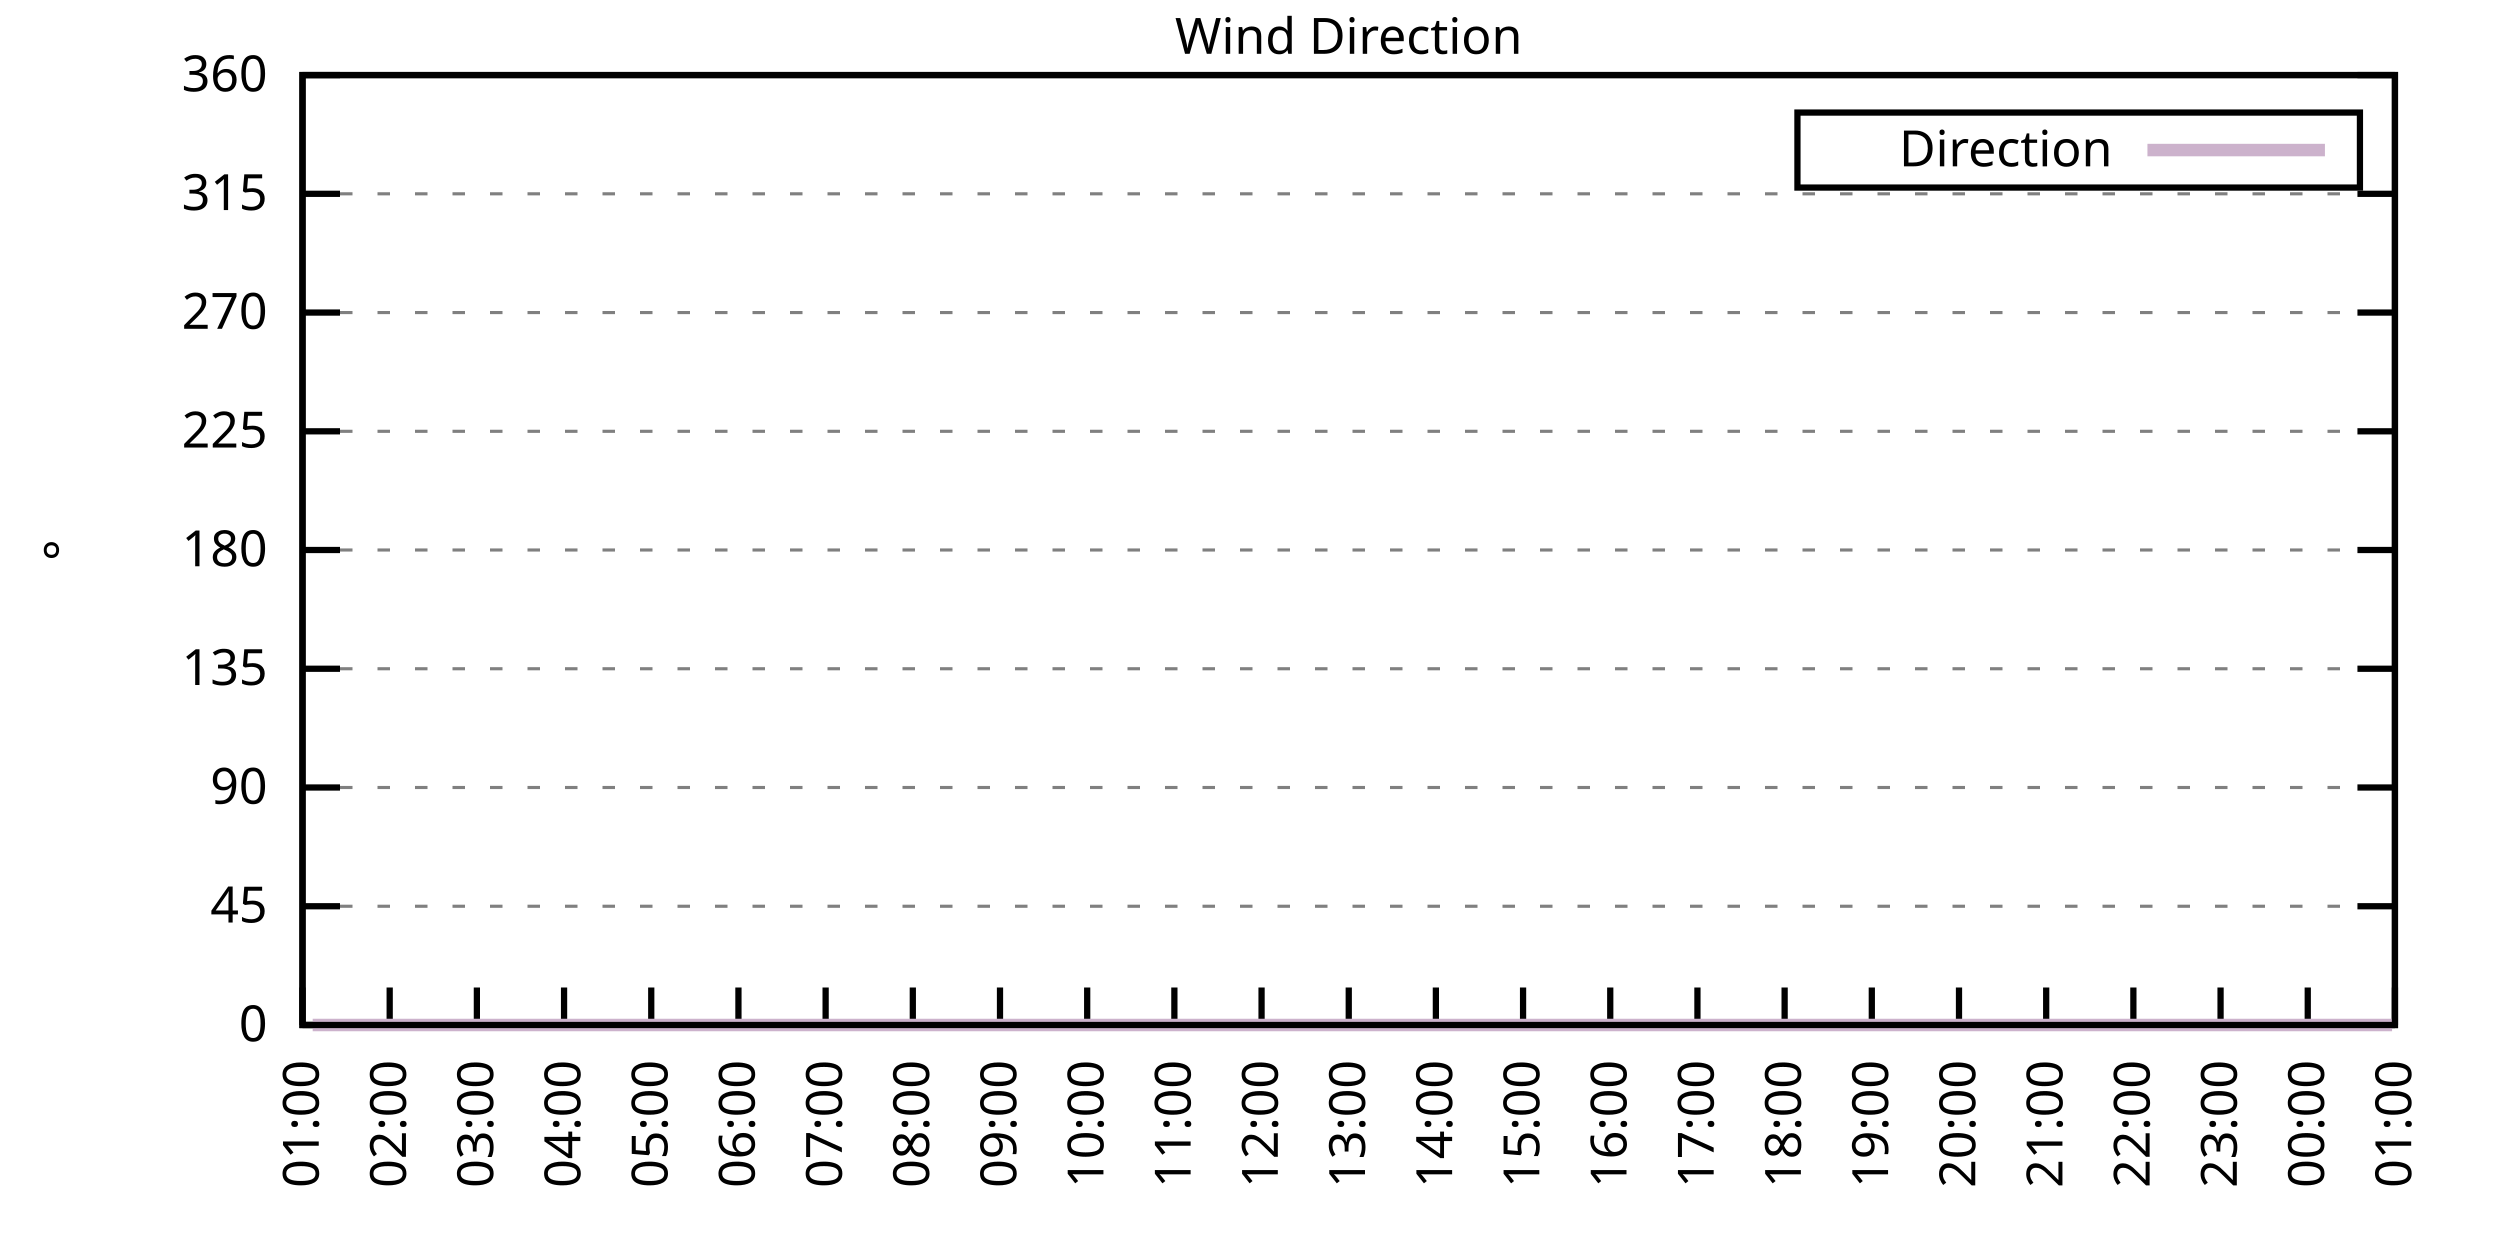
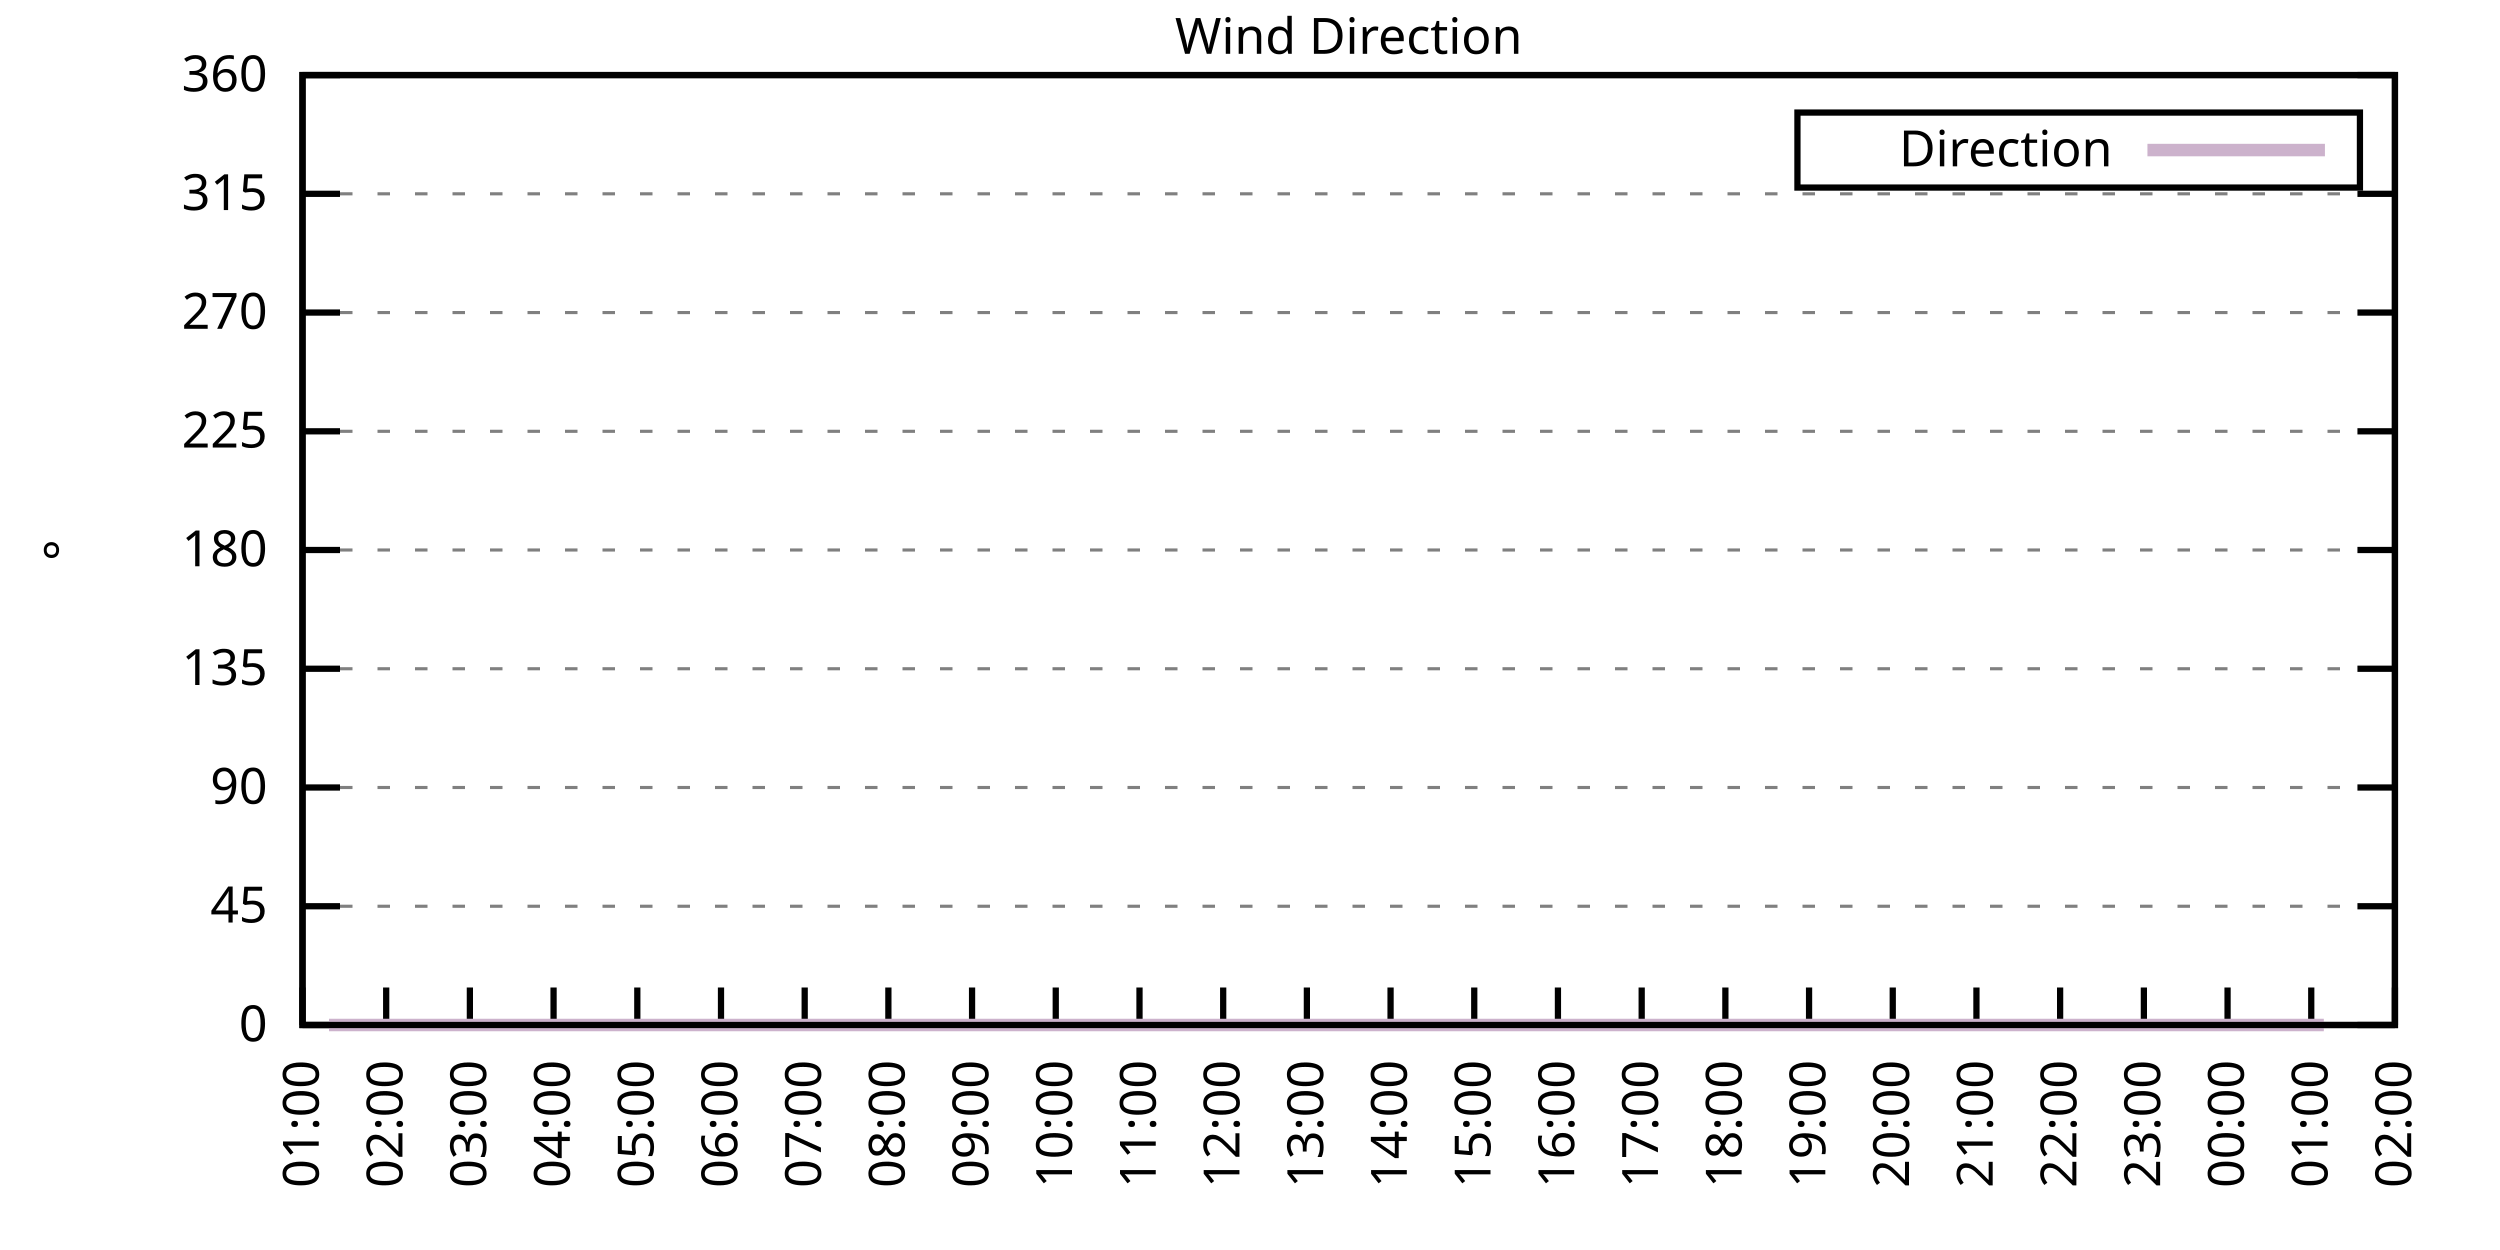
<svg xmlns="http://www.w3.org/2000/svg" xmlns:xlink="http://www.w3.org/1999/xlink" width="400" height="200" viewBox="0 0 400 200">
  <g id="gnuplot_canvas">
    <rect x="0" y="0" width="400" height="200" fill="none" />
    <defs>
      <circle id="gpDot" r="0.5" stroke-width="0.5" stroke="currentColor" />
      <path id="gpPt0" stroke-width="0.333" stroke="currentColor" d="M-1,0 h2 M0,-1 v2" />
      <path id="gpPt1" stroke-width="0.333" stroke="currentColor" d="M-1,-1 L1,1 M1,-1 L-1,1" />
      <path id="gpPt2" stroke-width="0.333" stroke="currentColor" d="M-1,0 L1,0 M0,-1 L0,1 M-1,-1 L1,1 M-1,1 L1,-1" />
      <rect id="gpPt3" stroke-width="0.333" stroke="currentColor" x="-1" y="-1" width="2" height="2" />
      <rect id="gpPt4" stroke-width="0.333" stroke="currentColor" fill="currentColor" x="-1" y="-1" width="2" height="2" />
      <circle id="gpPt5" stroke-width="0.333" stroke="currentColor" cx="0" cy="0" r="1" />
      <use xlink:href="#gpPt5" id="gpPt6" fill="currentColor" stroke="none" />
      <path id="gpPt7" stroke-width="0.333" stroke="currentColor" d="M0,-1.33 L-1.33,0.67 L1.33,0.67 z" />
      <use xlink:href="#gpPt7" id="gpPt8" fill="currentColor" stroke="none" />
      <use xlink:href="#gpPt7" id="gpPt9" stroke="currentColor" transform="rotate(180)" />
      <use xlink:href="#gpPt9" id="gpPt10" fill="currentColor" stroke="none" />
      <use xlink:href="#gpPt3" id="gpPt11" stroke="currentColor" transform="rotate(45)" />
      <use xlink:href="#gpPt11" id="gpPt12" fill="currentColor" stroke="none" />
      <path id="gpPt13" stroke-width="0.333" stroke="currentColor" d="M0,1.330 L1.265,0.411 L0.782,-1.067 L-0.782,-1.076 L-1.265,0.411 z" />
      <use xlink:href="#gpPt13" id="gpPt14" fill="currentColor" stroke="none" />
      <filter id="textbox" filterUnits="objectBoundingBox" x="0" y="0" height="1" width="1">
        <feFlood flood-color="white" flood-opacity="1" result="bgnd" />
        <feComposite in="SourceGraphic" in2="bgnd" operator="atop" />
      </filter>
      <filter id="greybox" filterUnits="objectBoundingBox" x="0" y="0" height="1" width="1">
        <feFlood flood-color="lightgrey" flood-opacity="1" result="grey" />
        <feComposite in="SourceGraphic" in2="grey" operator="atop" />
      </filter>
    </defs>
    <g fill="none" color="white" stroke="currentColor" stroke-width="1.00" stroke-linecap="butt" stroke-linejoin="miter">
</g>
    <g fill="none" color="black" stroke="currentColor" stroke-width="1.00" stroke-linecap="butt" stroke-linejoin="miter">
      <g stroke="none" shape-rendering="crispEdges">
        <polygon fill="rgb(255, 255, 255)" points="48.40,164.00 383.18,164.00 383.18,12.02 48.40,12.02 " />
      </g>
    </g>
    <g fill="none" color="black" stroke="currentColor" stroke-width="1.00" stroke-linecap="butt" stroke-linejoin="miter">
</g>
    <g fill="none" color="black" stroke="black" stroke-width="0.50" stroke-linecap="butt" stroke-linejoin="miter">
</g>
    <g fill="none" color="gray" stroke="currentColor" stroke-width="0.50" stroke-linecap="butt" stroke-linejoin="miter">
      <path stroke="gray" stroke-dasharray="2,4" class="gridline" d="M48.40,164.00 L383.19,164.00  " />
    </g>
    <g fill="none" color="gray" stroke="gray" stroke-width="1.00" stroke-linecap="butt" stroke-linejoin="miter">
</g>
    <g fill="none" color="black" stroke="currentColor" stroke-width="1.00" stroke-linecap="butt" stroke-linejoin="miter">
      <path stroke="black" d="M48.40,164.00 L54.40,164.00 M383.19,164.00 L377.19,164.00  " />
      <g transform="translate(42.80,166.60)" stroke="none" fill="black" font-family="Sans" font-size="8.00" text-anchor="end">
        <text>
          <tspan font-family="Sans"> 0</tspan>
        </text>
      </g>
    </g>
    <g fill="none" color="black" stroke="currentColor" stroke-width="1.00" stroke-linecap="butt" stroke-linejoin="miter">
</g>
    <g fill="none" color="black" stroke="black" stroke-width="0.50" stroke-linecap="butt" stroke-linejoin="miter">
</g>
    <g fill="none" color="gray" stroke="currentColor" stroke-width="0.50" stroke-linecap="butt" stroke-linejoin="miter">
      <path stroke="gray" stroke-dasharray="2,4" class="gridline" d="M48.40,145.00 L383.19,145.00  " />
    </g>
    <g fill="none" color="gray" stroke="gray" stroke-width="1.00" stroke-linecap="butt" stroke-linejoin="miter">
</g>
    <g fill="none" color="black" stroke="currentColor" stroke-width="1.00" stroke-linecap="butt" stroke-linejoin="miter">
      <path stroke="black" d="M48.40,145.00 L54.40,145.00 M383.19,145.00 L377.19,145.00  " />
      <g transform="translate(42.80,147.60)" stroke="none" fill="black" font-family="Sans" font-size="8.00" text-anchor="end">
        <text>
          <tspan font-family="Sans"> 45</tspan>
        </text>
      </g>
    </g>
    <g fill="none" color="black" stroke="currentColor" stroke-width="1.00" stroke-linecap="butt" stroke-linejoin="miter">
</g>
    <g fill="none" color="black" stroke="black" stroke-width="0.50" stroke-linecap="butt" stroke-linejoin="miter">
</g>
    <g fill="none" color="gray" stroke="currentColor" stroke-width="0.50" stroke-linecap="butt" stroke-linejoin="miter">
      <path stroke="gray" stroke-dasharray="2,4" class="gridline" d="M48.40,126.00 L383.19,126.00  " />
    </g>
    <g fill="none" color="gray" stroke="gray" stroke-width="1.00" stroke-linecap="butt" stroke-linejoin="miter">
</g>
    <g fill="none" color="black" stroke="currentColor" stroke-width="1.00" stroke-linecap="butt" stroke-linejoin="miter">
      <path stroke="black" d="M48.40,126.00 L54.40,126.00 M383.19,126.00 L377.19,126.00  " />
      <g transform="translate(42.80,128.60)" stroke="none" fill="black" font-family="Sans" font-size="8.00" text-anchor="end">
        <text>
          <tspan font-family="Sans"> 90</tspan>
        </text>
      </g>
    </g>
    <g fill="none" color="black" stroke="currentColor" stroke-width="1.00" stroke-linecap="butt" stroke-linejoin="miter">
</g>
    <g fill="none" color="black" stroke="black" stroke-width="0.50" stroke-linecap="butt" stroke-linejoin="miter">
</g>
    <g fill="none" color="gray" stroke="currentColor" stroke-width="0.50" stroke-linecap="butt" stroke-linejoin="miter">
      <path stroke="gray" stroke-dasharray="2,4" class="gridline" d="M48.40,107.00 L383.19,107.00  " />
    </g>
    <g fill="none" color="gray" stroke="gray" stroke-width="1.00" stroke-linecap="butt" stroke-linejoin="miter">
</g>
    <g fill="none" color="black" stroke="currentColor" stroke-width="1.00" stroke-linecap="butt" stroke-linejoin="miter">
      <path stroke="black" d="M48.40,107.00 L54.40,107.00 M383.19,107.00 L377.19,107.00  " />
      <g transform="translate(42.80,109.60)" stroke="none" fill="black" font-family="Sans" font-size="8.00" text-anchor="end">
        <text>
          <tspan font-family="Sans"> 135</tspan>
        </text>
      </g>
    </g>
    <g fill="none" color="black" stroke="currentColor" stroke-width="1.00" stroke-linecap="butt" stroke-linejoin="miter">
</g>
    <g fill="none" color="black" stroke="black" stroke-width="0.50" stroke-linecap="butt" stroke-linejoin="miter">
</g>
    <g fill="none" color="gray" stroke="currentColor" stroke-width="0.50" stroke-linecap="butt" stroke-linejoin="miter">
      <path stroke="gray" stroke-dasharray="2,4" class="gridline" d="M48.40,88.00 L383.19,88.00  " />
    </g>
    <g fill="none" color="gray" stroke="gray" stroke-width="1.00" stroke-linecap="butt" stroke-linejoin="miter">
</g>
    <g fill="none" color="black" stroke="currentColor" stroke-width="1.00" stroke-linecap="butt" stroke-linejoin="miter">
      <path stroke="black" d="M48.40,88.00 L54.40,88.00 M383.19,88.00 L377.19,88.00  " />
      <g transform="translate(42.80,90.60)" stroke="none" fill="black" font-family="Sans" font-size="8.00" text-anchor="end">
        <text>
          <tspan font-family="Sans"> 180</tspan>
        </text>
      </g>
    </g>
    <g fill="none" color="black" stroke="currentColor" stroke-width="1.00" stroke-linecap="butt" stroke-linejoin="miter">
</g>
    <g fill="none" color="black" stroke="black" stroke-width="0.50" stroke-linecap="butt" stroke-linejoin="miter">
</g>
    <g fill="none" color="gray" stroke="currentColor" stroke-width="0.50" stroke-linecap="butt" stroke-linejoin="miter">
      <path stroke="gray" stroke-dasharray="2,4" class="gridline" d="M48.40,69.01 L383.19,69.01  " />
    </g>
    <g fill="none" color="gray" stroke="gray" stroke-width="1.00" stroke-linecap="butt" stroke-linejoin="miter">
</g>
    <g fill="none" color="black" stroke="currentColor" stroke-width="1.00" stroke-linecap="butt" stroke-linejoin="miter">
      <path stroke="black" d="M48.40,69.01 L54.40,69.01 M383.19,69.01 L377.19,69.01  " />
      <g transform="translate(42.80,71.61)" stroke="none" fill="black" font-family="Sans" font-size="8.00" text-anchor="end">
        <text>
          <tspan font-family="Sans"> 225</tspan>
        </text>
      </g>
    </g>
    <g fill="none" color="black" stroke="currentColor" stroke-width="1.00" stroke-linecap="butt" stroke-linejoin="miter">
</g>
    <g fill="none" color="black" stroke="black" stroke-width="0.50" stroke-linecap="butt" stroke-linejoin="miter">
</g>
    <g fill="none" color="gray" stroke="currentColor" stroke-width="0.50" stroke-linecap="butt" stroke-linejoin="miter">
      <path stroke="gray" stroke-dasharray="2,4" class="gridline" d="M48.40,50.01 L383.19,50.01  " />
    </g>
    <g fill="none" color="gray" stroke="gray" stroke-width="1.00" stroke-linecap="butt" stroke-linejoin="miter">
</g>
    <g fill="none" color="black" stroke="currentColor" stroke-width="1.00" stroke-linecap="butt" stroke-linejoin="miter">
      <path stroke="black" d="M48.40,50.01 L54.40,50.01 M383.19,50.01 L377.19,50.01  " />
      <g transform="translate(42.80,52.61)" stroke="none" fill="black" font-family="Sans" font-size="8.00" text-anchor="end">
        <text>
          <tspan font-family="Sans"> 270</tspan>
        </text>
      </g>
    </g>
    <g fill="none" color="black" stroke="currentColor" stroke-width="1.00" stroke-linecap="butt" stroke-linejoin="miter">
</g>
    <g fill="none" color="black" stroke="black" stroke-width="0.50" stroke-linecap="butt" stroke-linejoin="miter">
</g>
    <g fill="none" color="gray" stroke="currentColor" stroke-width="0.50" stroke-linecap="butt" stroke-linejoin="miter">
      <path stroke="gray" stroke-dasharray="2,4" class="gridline" d="M48.40,31.01 L383.19,31.01  " />
    </g>
    <g fill="none" color="gray" stroke="gray" stroke-width="1.00" stroke-linecap="butt" stroke-linejoin="miter">
</g>
    <g fill="none" color="black" stroke="currentColor" stroke-width="1.00" stroke-linecap="butt" stroke-linejoin="miter">
      <path stroke="black" d="M48.40,31.01 L54.40,31.01 M383.19,31.01 L377.19,31.01  " />
      <g transform="translate(42.80,33.61)" stroke="none" fill="black" font-family="Sans" font-size="8.00" text-anchor="end">
        <text>
          <tspan font-family="Sans"> 315</tspan>
        </text>
      </g>
    </g>
    <g fill="none" color="black" stroke="currentColor" stroke-width="1.00" stroke-linecap="butt" stroke-linejoin="miter">
</g>
    <g fill="none" color="black" stroke="black" stroke-width="0.50" stroke-linecap="butt" stroke-linejoin="miter">
</g>
    <g fill="none" color="gray" stroke="currentColor" stroke-width="0.50" stroke-linecap="butt" stroke-linejoin="miter">
      <path stroke="gray" stroke-dasharray="2,4" class="gridline" d="M48.40,12.01 L383.19,12.01  " />
    </g>
    <g fill="none" color="gray" stroke="gray" stroke-width="1.00" stroke-linecap="butt" stroke-linejoin="miter">
</g>
    <g fill="none" color="black" stroke="currentColor" stroke-width="1.00" stroke-linecap="butt" stroke-linejoin="miter">
      <path stroke="black" d="M48.40,12.01 L54.40,12.01 M383.19,12.01 L377.19,12.01  " />
      <g transform="translate(42.80,14.61)" stroke="none" fill="black" font-family="Sans" font-size="8.00" text-anchor="end">
        <text>
          <tspan font-family="Sans"> 360</tspan>
        </text>
      </g>
    </g>
    <g fill="none" color="black" stroke="currentColor" stroke-width="1.00" stroke-linecap="butt" stroke-linejoin="miter">
      <path stroke="black" d="M48.40,164.00 L48.40,158.00  " />
      <g transform="translate(51.00,169.60) rotate(270.00)" stroke="none" fill="black" font-family="Sans" font-size="8.00" text-anchor="end">
        <text>
          <tspan font-family="Sans">01:00</tspan>
        </text>
      </g>
    </g>
    <g fill="none" color="black" stroke="currentColor" stroke-width="1.00" stroke-linecap="butt" stroke-linejoin="miter">
-       <path stroke="black" d="M62.35,164.00 L62.35,158.00  " />
-       <g transform="translate(64.95,169.60) rotate(270.00)" stroke="none" fill="black" font-family="Sans" font-size="8.00" text-anchor="end">
+       <path stroke="black" d="M61.79,164.00 L61.79,158.00  " />
+       <g transform="translate(64.39,169.60) rotate(270.00)" stroke="none" fill="black" font-family="Sans" font-size="8.00" text-anchor="end">
        <text>
          <tspan font-family="Sans">02:00</tspan>
        </text>
      </g>
    </g>
    <g fill="none" color="black" stroke="currentColor" stroke-width="1.00" stroke-linecap="butt" stroke-linejoin="miter">
-       <path stroke="black" d="M76.30,164.00 L76.30,158.00  " />
-       <g transform="translate(78.90,169.60) rotate(270.00)" stroke="none" fill="black" font-family="Sans" font-size="8.00" text-anchor="end">
+       <path stroke="black" d="M75.18,164.00 L75.18,158.00  " />
+       <g transform="translate(77.78,169.60) rotate(270.00)" stroke="none" fill="black" font-family="Sans" font-size="8.00" text-anchor="end">
        <text>
          <tspan font-family="Sans">03:00</tspan>
        </text>
      </g>
    </g>
    <g fill="none" color="black" stroke="currentColor" stroke-width="1.00" stroke-linecap="butt" stroke-linejoin="miter">
-       <path stroke="black" d="M90.25,164.00 L90.25,158.00  " />
-       <g transform="translate(92.85,169.60) rotate(270.00)" stroke="none" fill="black" font-family="Sans" font-size="8.00" text-anchor="end">
+       <path stroke="black" d="M88.57,164.00 L88.57,158.00  " />
+       <g transform="translate(91.17,169.60) rotate(270.00)" stroke="none" fill="black" font-family="Sans" font-size="8.00" text-anchor="end">
        <text>
          <tspan font-family="Sans">04:00</tspan>
        </text>
      </g>
    </g>
    <g fill="none" color="black" stroke="currentColor" stroke-width="1.00" stroke-linecap="butt" stroke-linejoin="miter">
-       <path stroke="black" d="M104.20,164.00 L104.20,158.00  " />
-       <g transform="translate(106.80,169.60) rotate(270.00)" stroke="none" fill="black" font-family="Sans" font-size="8.00" text-anchor="end">
+       <path stroke="black" d="M101.97,164.00 L101.97,158.00  " />
+       <g transform="translate(104.57,169.60) rotate(270.00)" stroke="none" fill="black" font-family="Sans" font-size="8.00" text-anchor="end">
        <text>
          <tspan font-family="Sans">05:00</tspan>
        </text>
      </g>
    </g>
    <g fill="none" color="black" stroke="currentColor" stroke-width="1.00" stroke-linecap="butt" stroke-linejoin="miter">
-       <path stroke="black" d="M118.15,164.00 L118.15,158.00  " />
-       <g transform="translate(120.75,169.60) rotate(270.00)" stroke="none" fill="black" font-family="Sans" font-size="8.00" text-anchor="end">
+       <path stroke="black" d="M115.36,164.00 L115.36,158.00  " />
+       <g transform="translate(117.96,169.60) rotate(270.00)" stroke="none" fill="black" font-family="Sans" font-size="8.00" text-anchor="end">
        <text>
          <tspan font-family="Sans">06:00</tspan>
        </text>
      </g>
    </g>
    <g fill="none" color="black" stroke="currentColor" stroke-width="1.00" stroke-linecap="butt" stroke-linejoin="miter">
-       <path stroke="black" d="M132.10,164.00 L132.10,158.00  " />
-       <g transform="translate(134.70,169.60) rotate(270.00)" stroke="none" fill="black" font-family="Sans" font-size="8.00" text-anchor="end">
+       <path stroke="black" d="M128.75,164.00 L128.75,158.00  " />
+       <g transform="translate(131.35,169.60) rotate(270.00)" stroke="none" fill="black" font-family="Sans" font-size="8.00" text-anchor="end">
        <text>
          <tspan font-family="Sans">07:00</tspan>
        </text>
      </g>
    </g>
    <g fill="none" color="black" stroke="currentColor" stroke-width="1.00" stroke-linecap="butt" stroke-linejoin="miter">
-       <path stroke="black" d="M146.05,164.00 L146.05,158.00  " />
-       <g transform="translate(148.65,169.60) rotate(270.00)" stroke="none" fill="black" font-family="Sans" font-size="8.00" text-anchor="end">
+       <path stroke="black" d="M142.14,164.00 L142.14,158.00  " />
+       <g transform="translate(144.74,169.60) rotate(270.00)" stroke="none" fill="black" font-family="Sans" font-size="8.00" text-anchor="end">
        <text>
          <tspan font-family="Sans">08:00</tspan>
        </text>
      </g>
    </g>
    <g fill="none" color="black" stroke="currentColor" stroke-width="1.00" stroke-linecap="butt" stroke-linejoin="miter">
-       <path stroke="black" d="M160.00,164.00 L160.00,158.00  " />
-       <g transform="translate(162.60,169.60) rotate(270.00)" stroke="none" fill="black" font-family="Sans" font-size="8.00" text-anchor="end">
+       <path stroke="black" d="M155.53,164.00 L155.53,158.00  " />
+       <g transform="translate(158.13,169.60) rotate(270.00)" stroke="none" fill="black" font-family="Sans" font-size="8.00" text-anchor="end">
        <text>
          <tspan font-family="Sans">09:00</tspan>
        </text>
      </g>
    </g>
    <g fill="none" color="black" stroke="currentColor" stroke-width="1.00" stroke-linecap="butt" stroke-linejoin="miter">
-       <path stroke="black" d="M173.95,164.00 L173.95,158.00  " />
-       <g transform="translate(176.55,169.60) rotate(270.00)" stroke="none" fill="black" font-family="Sans" font-size="8.00" text-anchor="end">
+       <path stroke="black" d="M168.92,164.00 L168.92,158.00  " />
+       <g transform="translate(171.52,169.60) rotate(270.00)" stroke="none" fill="black" font-family="Sans" font-size="8.00" text-anchor="end">
        <text>
          <tspan font-family="Sans">10:00</tspan>
        </text>
      </g>
    </g>
    <g fill="none" color="black" stroke="currentColor" stroke-width="1.00" stroke-linecap="butt" stroke-linejoin="miter">
-       <path stroke="black" d="M187.90,164.00 L187.90,158.00  " />
-       <g transform="translate(190.50,169.60) rotate(270.00)" stroke="none" fill="black" font-family="Sans" font-size="8.00" text-anchor="end">
+       <path stroke="black" d="M182.32,164.00 L182.32,158.00  " />
+       <g transform="translate(184.92,169.60) rotate(270.00)" stroke="none" fill="black" font-family="Sans" font-size="8.00" text-anchor="end">
        <text>
          <tspan font-family="Sans">11:00</tspan>
        </text>
      </g>
    </g>
    <g fill="none" color="black" stroke="currentColor" stroke-width="1.00" stroke-linecap="butt" stroke-linejoin="miter">
-       <path stroke="black" d="M201.85,164.00 L201.85,158.00  " />
-       <g transform="translate(204.45,169.60) rotate(270.00)" stroke="none" fill="black" font-family="Sans" font-size="8.00" text-anchor="end">
+       <path stroke="black" d="M195.71,164.00 L195.71,158.00  " />
+       <g transform="translate(198.31,169.60) rotate(270.00)" stroke="none" fill="black" font-family="Sans" font-size="8.00" text-anchor="end">
        <text>
          <tspan font-family="Sans">12:00</tspan>
        </text>
      </g>
    </g>
    <g fill="none" color="black" stroke="currentColor" stroke-width="1.00" stroke-linecap="butt" stroke-linejoin="miter">
-       <path stroke="black" d="M215.80,164.00 L215.80,158.00  " />
-       <g transform="translate(218.40,169.60) rotate(270.00)" stroke="none" fill="black" font-family="Sans" font-size="8.00" text-anchor="end">
+       <path stroke="black" d="M209.10,164.00 L209.10,158.00  " />
+       <g transform="translate(211.70,169.60) rotate(270.00)" stroke="none" fill="black" font-family="Sans" font-size="8.00" text-anchor="end">
        <text>
          <tspan font-family="Sans">13:00</tspan>
        </text>
      </g>
    </g>
    <g fill="none" color="black" stroke="currentColor" stroke-width="1.00" stroke-linecap="butt" stroke-linejoin="miter">
-       <path stroke="black" d="M229.74,164.00 L229.74,158.00  " />
-       <g transform="translate(232.34,169.60) rotate(270.00)" stroke="none" fill="black" font-family="Sans" font-size="8.00" text-anchor="end">
+       <path stroke="black" d="M222.49,164.00 L222.49,158.00  " />
+       <g transform="translate(225.09,169.60) rotate(270.00)" stroke="none" fill="black" font-family="Sans" font-size="8.00" text-anchor="end">
        <text>
          <tspan font-family="Sans">14:00</tspan>
        </text>
      </g>
    </g>
    <g fill="none" color="black" stroke="currentColor" stroke-width="1.00" stroke-linecap="butt" stroke-linejoin="miter">
-       <path stroke="black" d="M243.69,164.00 L243.69,158.00  " />
-       <g transform="translate(246.29,169.60) rotate(270.00)" stroke="none" fill="black" font-family="Sans" font-size="8.00" text-anchor="end">
+       <path stroke="black" d="M235.88,164.00 L235.88,158.00  " />
+       <g transform="translate(238.48,169.60) rotate(270.00)" stroke="none" fill="black" font-family="Sans" font-size="8.00" text-anchor="end">
        <text>
          <tspan font-family="Sans">15:00</tspan>
        </text>
      </g>
    </g>
    <g fill="none" color="black" stroke="currentColor" stroke-width="1.00" stroke-linecap="butt" stroke-linejoin="miter">
-       <path stroke="black" d="M257.64,164.00 L257.64,158.00  " />
-       <g transform="translate(260.24,169.60) rotate(270.00)" stroke="none" fill="black" font-family="Sans" font-size="8.00" text-anchor="end">
+       <path stroke="black" d="M249.27,164.00 L249.27,158.00  " />
+       <g transform="translate(251.87,169.60) rotate(270.00)" stroke="none" fill="black" font-family="Sans" font-size="8.00" text-anchor="end">
        <text>
          <tspan font-family="Sans">16:00</tspan>
        </text>
      </g>
    </g>
    <g fill="none" color="black" stroke="currentColor" stroke-width="1.00" stroke-linecap="butt" stroke-linejoin="miter">
-       <path stroke="black" d="M271.59,164.00 L271.59,158.00  " />
-       <g transform="translate(274.19,169.60) rotate(270.00)" stroke="none" fill="black" font-family="Sans" font-size="8.00" text-anchor="end">
+       <path stroke="black" d="M262.67,164.00 L262.67,158.00  " />
+       <g transform="translate(265.27,169.60) rotate(270.00)" stroke="none" fill="black" font-family="Sans" font-size="8.00" text-anchor="end">
        <text>
          <tspan font-family="Sans">17:00</tspan>
        </text>
      </g>
    </g>
    <g fill="none" color="black" stroke="currentColor" stroke-width="1.00" stroke-linecap="butt" stroke-linejoin="miter">
-       <path stroke="black" d="M285.54,164.00 L285.54,158.00  " />
-       <g transform="translate(288.14,169.60) rotate(270.00)" stroke="none" fill="black" font-family="Sans" font-size="8.00" text-anchor="end">
+       <path stroke="black" d="M276.06,164.00 L276.06,158.00  " />
+       <g transform="translate(278.66,169.60) rotate(270.00)" stroke="none" fill="black" font-family="Sans" font-size="8.00" text-anchor="end">
        <text>
          <tspan font-family="Sans">18:00</tspan>
        </text>
      </g>
    </g>
    <g fill="none" color="black" stroke="currentColor" stroke-width="1.00" stroke-linecap="butt" stroke-linejoin="miter">
-       <path stroke="black" d="M299.49,164.00 L299.49,158.00  " />
-       <g transform="translate(302.09,169.60) rotate(270.00)" stroke="none" fill="black" font-family="Sans" font-size="8.00" text-anchor="end">
+       <path stroke="black" d="M289.45,164.00 L289.45,158.00  " />
+       <g transform="translate(292.05,169.60) rotate(270.00)" stroke="none" fill="black" font-family="Sans" font-size="8.00" text-anchor="end">
        <text>
          <tspan font-family="Sans">19:00</tspan>
        </text>
      </g>
    </g>
    <g fill="none" color="black" stroke="currentColor" stroke-width="1.00" stroke-linecap="butt" stroke-linejoin="miter">
-       <path stroke="black" d="M313.44,164.00 L313.44,158.00  " />
-       <g transform="translate(316.04,169.60) rotate(270.00)" stroke="none" fill="black" font-family="Sans" font-size="8.00" text-anchor="end">
+       <path stroke="black" d="M302.84,164.00 L302.84,158.00  " />
+       <g transform="translate(305.44,169.60) rotate(270.00)" stroke="none" fill="black" font-family="Sans" font-size="8.00" text-anchor="end">
        <text>
          <tspan font-family="Sans">20:00</tspan>
        </text>
      </g>
    </g>
    <g fill="none" color="black" stroke="currentColor" stroke-width="1.00" stroke-linecap="butt" stroke-linejoin="miter">
-       <path stroke="black" d="M327.39,164.00 L327.39,158.00  " />
-       <g transform="translate(329.99,169.60) rotate(270.00)" stroke="none" fill="black" font-family="Sans" font-size="8.00" text-anchor="end">
+       <path stroke="black" d="M316.23,164.00 L316.23,158.00  " />
+       <g transform="translate(318.83,169.60) rotate(270.00)" stroke="none" fill="black" font-family="Sans" font-size="8.00" text-anchor="end">
        <text>
          <tspan font-family="Sans">21:00</tspan>
        </text>
      </g>
    </g>
    <g fill="none" color="black" stroke="currentColor" stroke-width="1.00" stroke-linecap="butt" stroke-linejoin="miter">
-       <path stroke="black" d="M341.34,164.00 L341.34,158.00  " />
-       <g transform="translate(343.94,169.60) rotate(270.00)" stroke="none" fill="black" font-family="Sans" font-size="8.00" text-anchor="end">
+       <path stroke="black" d="M329.62,164.00 L329.62,158.00  " />
+       <g transform="translate(332.22,169.60) rotate(270.00)" stroke="none" fill="black" font-family="Sans" font-size="8.00" text-anchor="end">
        <text>
          <tspan font-family="Sans">22:00</tspan>
        </text>
      </g>
    </g>
    <g fill="none" color="black" stroke="currentColor" stroke-width="1.00" stroke-linecap="butt" stroke-linejoin="miter">
-       <path stroke="black" d="M355.29,164.00 L355.29,158.00  " />
-       <g transform="translate(357.89,169.60) rotate(270.00)" stroke="none" fill="black" font-family="Sans" font-size="8.00" text-anchor="end">
+       <path stroke="black" d="M343.02,164.00 L343.02,158.00  " />
+       <g transform="translate(345.62,169.60) rotate(270.00)" stroke="none" fill="black" font-family="Sans" font-size="8.00" text-anchor="end">
        <text>
          <tspan font-family="Sans">23:00</tspan>
        </text>
      </g>
    </g>
    <g fill="none" color="black" stroke="currentColor" stroke-width="1.00" stroke-linecap="butt" stroke-linejoin="miter">
-       <path stroke="black" d="M369.24,164.00 L369.24,158.00  " />
-       <g transform="translate(371.84,169.60) rotate(270.00)" stroke="none" fill="black" font-family="Sans" font-size="8.00" text-anchor="end">
+       <path stroke="black" d="M356.41,164.00 L356.41,158.00  " />
+       <g transform="translate(359.01,169.60) rotate(270.00)" stroke="none" fill="black" font-family="Sans" font-size="8.00" text-anchor="end">
        <text>
          <tspan font-family="Sans">00:00</tspan>
+         </text>
+       </g>
+     </g>
+     <g fill="none" color="black" stroke="currentColor" stroke-width="1.00" stroke-linecap="butt" stroke-linejoin="miter">
+       <path stroke="black" d="M369.80,164.00 L369.80,158.00  " />
+       <g transform="translate(372.40,169.60) rotate(270.00)" stroke="none" fill="black" font-family="Sans" font-size="8.00" text-anchor="end">
+         <text>
+           <tspan font-family="Sans">01:00</tspan>
        </text>
      </g>
    </g>
    <g fill="none" color="black" stroke="currentColor" stroke-width="1.00" stroke-linecap="butt" stroke-linejoin="miter">
      <path stroke="black" d="M383.19,164.00 L383.19,158.00  " />
      <g transform="translate(385.79,169.60) rotate(270.00)" stroke="none" fill="black" font-family="Sans" font-size="8.00" text-anchor="end">
        <text>
-           <tspan font-family="Sans">01:00</tspan>
+           <tspan font-family="Sans">02:00</tspan>
        </text>
      </g>
    </g>
    <g fill="none" color="black" stroke="currentColor" stroke-width="1.00" stroke-linecap="butt" stroke-linejoin="miter">
</g>
    <g fill="none" color="black" stroke="currentColor" stroke-width="1.00" stroke-linecap="butt" stroke-linejoin="miter">
      <path stroke="black" d="M48.40,12.01 L48.40,164.00 L383.19,164.00 L383.19,12.01 L48.40,12.01 Z  " />
    </g>
    <g fill="none" color="black" stroke="currentColor" stroke-width="1.00" stroke-linecap="butt" stroke-linejoin="miter">
</g>
    <g fill="none" color="black" stroke="currentColor" stroke-width="1.00" stroke-linecap="butt" stroke-linejoin="miter">
      <path stroke="black" d="M287.59,30.01 L287.59,18.01 L377.59,18.01 L377.59,30.01 L287.59,30.01 Z  " />
    </g>
    <g id="Wind_direction_plot_1">
      <g fill="none" color="white" stroke="black" stroke-width="2.00" stroke-linecap="butt" stroke-linejoin="miter">
</g>
      <g fill="none" color="black" stroke="currentColor" stroke-width="2.00" stroke-linecap="butt" stroke-linejoin="miter">
        <g transform="translate(337.99,26.61)" stroke="none" fill="black" font-family="Sans" font-size="8.00" text-anchor="end">
          <text>
            <tspan font-family="Sans">Direction</tspan>
          </text>
        </g>
      </g>
      <g fill="none" color="black" stroke="currentColor" stroke-width="2.00" stroke-linecap="butt" stroke-linejoin="miter">
-         <path stroke="rgb(204, 178, 204)" d="M343.59,24.01 L371.99,24.01 M50.03,164.00 L52.82,164.00 L55.14,164.00 L57.23,164.00 L59.56,164.00 L61.88,164.00   L64.44,164.00 L66.77,164.00 L68.86,164.00 L71.18,164.00 L73.74,164.00 L76.07,164.00 L78.16,164.00 L80.72,164.00   L82.81,164.00 L85.37,164.00 L87.46,164.00 L89.78,164.00 L92.11,164.00 L94.67,164.00 L96.76,164.00 L99.32,164.00   L101.64,164.00 L103.97,164.00 L106.29,164.00 L108.38,164.00 L110.94,164.00 L113.27,164.00 L115.59,164.00 L117.92,164.00   L120.01,164.00 L122.57,164.00 L124.89,164.00 L126.98,164.00 L129.31,164.00 L131.87,164.00 L133.96,164.00 L136.51,164.00   L138.61,164.00 L141.16,164.00 L143.26,164.00 L145.58,164.00 L147.91,164.00 L150.46,164.00 L152.32,164.00 L155.11,164.00   L157.44,164.00 L159.76,164.00 L161.86,164.00 L164.41,164.00 L166.74,164.00 L169.06,164.00 L171.39,164.00 L173.48,164.00   L176.04,164.00 L178.13,164.00 L180.69,164.00 L183.01,164.00 L185.34,164.00 L187.66,164.00 L189.76,164.00 L192.08,164.00   L194.64,164.00 L196.73,164.00 L199.29,164.00 L201.38,164.00 L203.94,164.00 L205.80,164.00 L208.36,164.00 L210.68,164.00   L212.77,164.00 L215.33,164.00 L217.89,164.00 L220.21,164.00 L222.07,164.00 L224.63,164.00 L226.72,164.00 L229.28,164.00   L231.84,164.00 L233.93,164.00 L236.49,164.00 L238.58,164.00 L241.14,164.00 L243.46,164.00 L245.55,164.00 L248.11,164.00   L250.44,164.00 L252.30,164.00 L255.09,164.00 L256.95,164.00 L259.74,164.00 L262.06,164.00 L264.39,164.00 L266.71,164.00   L269.04,164.00 L271.36,164.00 L273.69,164.00 L275.55,164.00 L278.10,164.00 L280.43,164.00 L282.99,164.00 L284.85,164.00   L287.40,164.00 L289.96,164.00 L292.29,164.00 L294.61,164.00 L296.47,164.00 L299.26,164.00 L301.58,164.00 L303.91,164.00   L305.77,164.00 L308.33,164.00 L310.88,164.00 L313.21,164.00 L315.07,164.00 L317.86,164.00 L320.18,164.00 L322.28,164.00   L324.83,164.00 L327.16,164.00 L329.25,164.00 L331.58,164.00 L333.90,164.00 L336.46,164.00 L338.78,164.00 L341.11,164.00   L342.97,164.00 L345.53,164.00 L348.08,164.00 L349.94,164.00 L352.73,164.00 L354.59,164.00 L357.38,164.00 L359.71,164.00   L361.57,164.00 L364.13,164.00 L366.68,164.00 L369.01,164.00 L371.33,164.00 L373.19,164.00 L375.52,164.00 L377.84,164.00   L380.17,164.00 L382.73,164.00  " />
+         <path stroke="rgb(204, 178, 204)" d="M343.59,24.01 L371.99,24.01 M52.64,164.00 L54.87,164.00 L56.88,164.00 L59.11,164.00 L61.35,164.00 L63.80,164.00   L66.03,164.00 L68.04,164.00 L70.27,164.00 L72.73,164.00 L74.96,164.00 L76.97,164.00 L79.42,164.00 L81.43,164.00   L83.89,164.00 L85.90,164.00 L88.13,164.00 L90.36,164.00 L92.82,164.00 L94.82,164.00 L97.28,164.00 L99.51,164.00   L101.74,164.00 L103.98,164.00 L105.98,164.00 L108.44,164.00 L110.67,164.00 L112.90,164.00 L115.13,164.00 L117.14,164.00   L119.60,164.00 L121.83,164.00 L123.84,164.00 L126.07,164.00 L128.53,164.00 L130.54,164.00 L132.99,164.00 L135.00,164.00   L137.45,164.00 L139.46,164.00 L141.69,164.00 L143.93,164.00 L146.38,164.00 L148.17,164.00 L150.85,164.00 L153.08,164.00   L155.31,164.00 L157.32,164.00 L159.77,164.00 L162.01,164.00 L164.24,164.00 L166.47,164.00 L168.48,164.00 L170.93,164.00   L172.94,164.00 L175.40,164.00 L177.63,164.00 L179.86,164.00 L182.09,164.00 L184.10,164.00 L186.33,164.00 L188.79,164.00   L190.80,164.00 L193.25,164.00 L195.26,164.00 L197.72,164.00 L199.50,164.00 L201.96,164.00 L204.19,164.00 L206.20,164.00   L208.65,164.00 L211.11,164.00 L213.34,164.00 L215.13,164.00 L217.58,164.00 L219.59,164.00 L222.04,164.00 L224.50,164.00   L226.51,164.00 L228.96,164.00 L230.97,164.00 L233.43,164.00 L235.66,164.00 L237.67,164.00 L240.12,164.00 L242.36,164.00   L244.14,164.00 L246.82,164.00 L248.60,164.00 L251.28,164.00 L253.51,164.00 L255.75,164.00 L257.98,164.00 L260.21,164.00   L262.44,164.00 L264.67,164.00 L266.46,164.00 L268.92,164.00 L271.15,164.00 L273.60,164.00 L275.39,164.00 L277.84,164.00   L280.30,164.00 L282.53,164.00 L284.76,164.00 L286.55,164.00 L289.23,164.00 L291.46,164.00 L293.69,164.00 L295.48,164.00   L297.93,164.00 L300.39,164.00 L302.62,164.00 L304.40,164.00 L307.08,164.00 L309.31,164.00 L311.32,164.00 L313.78,164.00   L316.01,164.00 L318.02,164.00 L320.25,164.00 L322.48,164.00 L324.94,164.00 L327.17,164.00 L329.40,164.00 L331.19,164.00   L333.64,164.00 L336.10,164.00 L337.88,164.00 L340.56,164.00 L342.35,164.00 L345.02,164.00 L347.26,164.00 L349.04,164.00   L351.50,164.00 L353.95,164.00 L356.18,164.00 L358.42,164.00 L360.20,164.00 L362.43,164.00 L364.66,164.00 L366.90,164.00   L369.35,164.00 L371.81,164.00  " />
      </g>
    </g>
    <g fill="none" color="black" stroke="currentColor" stroke-width="2.00" stroke-linecap="butt" stroke-linejoin="miter">
</g>
    <g fill="none" color="black" stroke="black" stroke-width="1.00" stroke-linecap="butt" stroke-linejoin="miter">
</g>
    <g fill="none" color="black" stroke="currentColor" stroke-width="1.00" stroke-linecap="butt" stroke-linejoin="miter">
      <path stroke="black" d="M48.40,12.01 L48.40,164.00 L383.19,164.00 L383.19,12.01 L48.40,12.01 Z  " />
      <g transform="translate(12.80,88.01) rotate(270.00)" stroke="none" fill="black" font-family="Sans" font-size="8.00" text-anchor="middle">
        <text>
          <tspan font-family="Sans">°</tspan>
        </text>
      </g>
    </g>
    <g fill="none" color="black" stroke="currentColor" stroke-width="1.00" stroke-linecap="butt" stroke-linejoin="miter">
</g>
    <g fill="none" color="black" stroke="currentColor" stroke-width="1.00" stroke-linecap="butt" stroke-linejoin="miter">
      <g transform="translate(215.79,8.61)" stroke="none" fill="black" font-family="Sans" font-size="8.00" text-anchor="middle">
        <text>
          <tspan font-family="Sans">Wind Direction</tspan>
        </text>
      </g>
    </g>
    <g fill="none" color="black" stroke="currentColor" stroke-width="1.00" stroke-linecap="butt" stroke-linejoin="miter">
</g>
  </g>
</svg>
